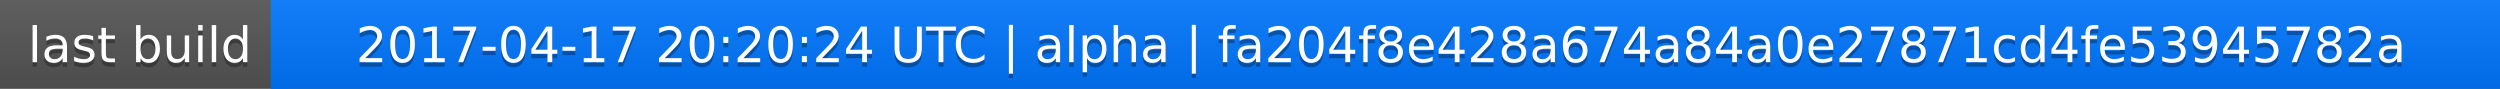
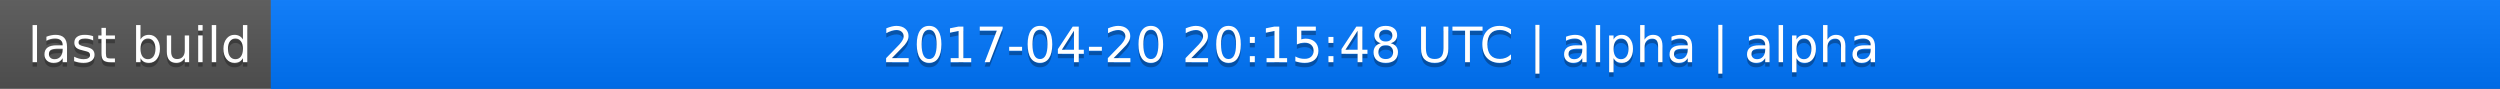
<svg xmlns="http://www.w3.org/2000/svg" width="563" height="20">
  <linearGradient id="a" x2="0" y2="100%">
    <stop offset="0" stop-color="#bbb" stop-opacity=".1" />
    <stop offset="1" stop-opacity=".1" />
  </linearGradient>
  <rect rx="0" width="563" height="20" fill="#555" />
  <rect rx="0" x="61" width="502" height="20" fill="#07f" />
  <path fill="#07f" d="M61 0h4v20h-4z" />
  <rect rx="0" width="563" height="20" fill="url(#a)" />
  <g fill="#fff" text-anchor="middle" font-family="DejaVu Sans,Verdana,Geneva,sans-serif" font-size="11">
    <text x="31.5" y="15" fill="#010101" fill-opacity=".3">last build</text>
    <text x="31.5" y="14">last build</text>
-     <text x="311" y="15" fill="#010101" fill-opacity=".3">2017-04-17 20:20:24 UTC | alpha | fa204f8e428a674a84a0e27871cd4fe53945782a</text>
-     <text x="311" y="14">2017-04-17 20:20:24 UTC | alpha | fa204f8e428a674a84a0e27871cd4fe53945782a</text>
+     <text x="311" y="15" fill="#010101" fill-opacity=".3">2017-04-20 20:15:48 UTC | alpha | alpha</text>
+     <text x="311" y="14">2017-04-20 20:15:48 UTC | alpha | alpha</text>
  </g>
</svg>
